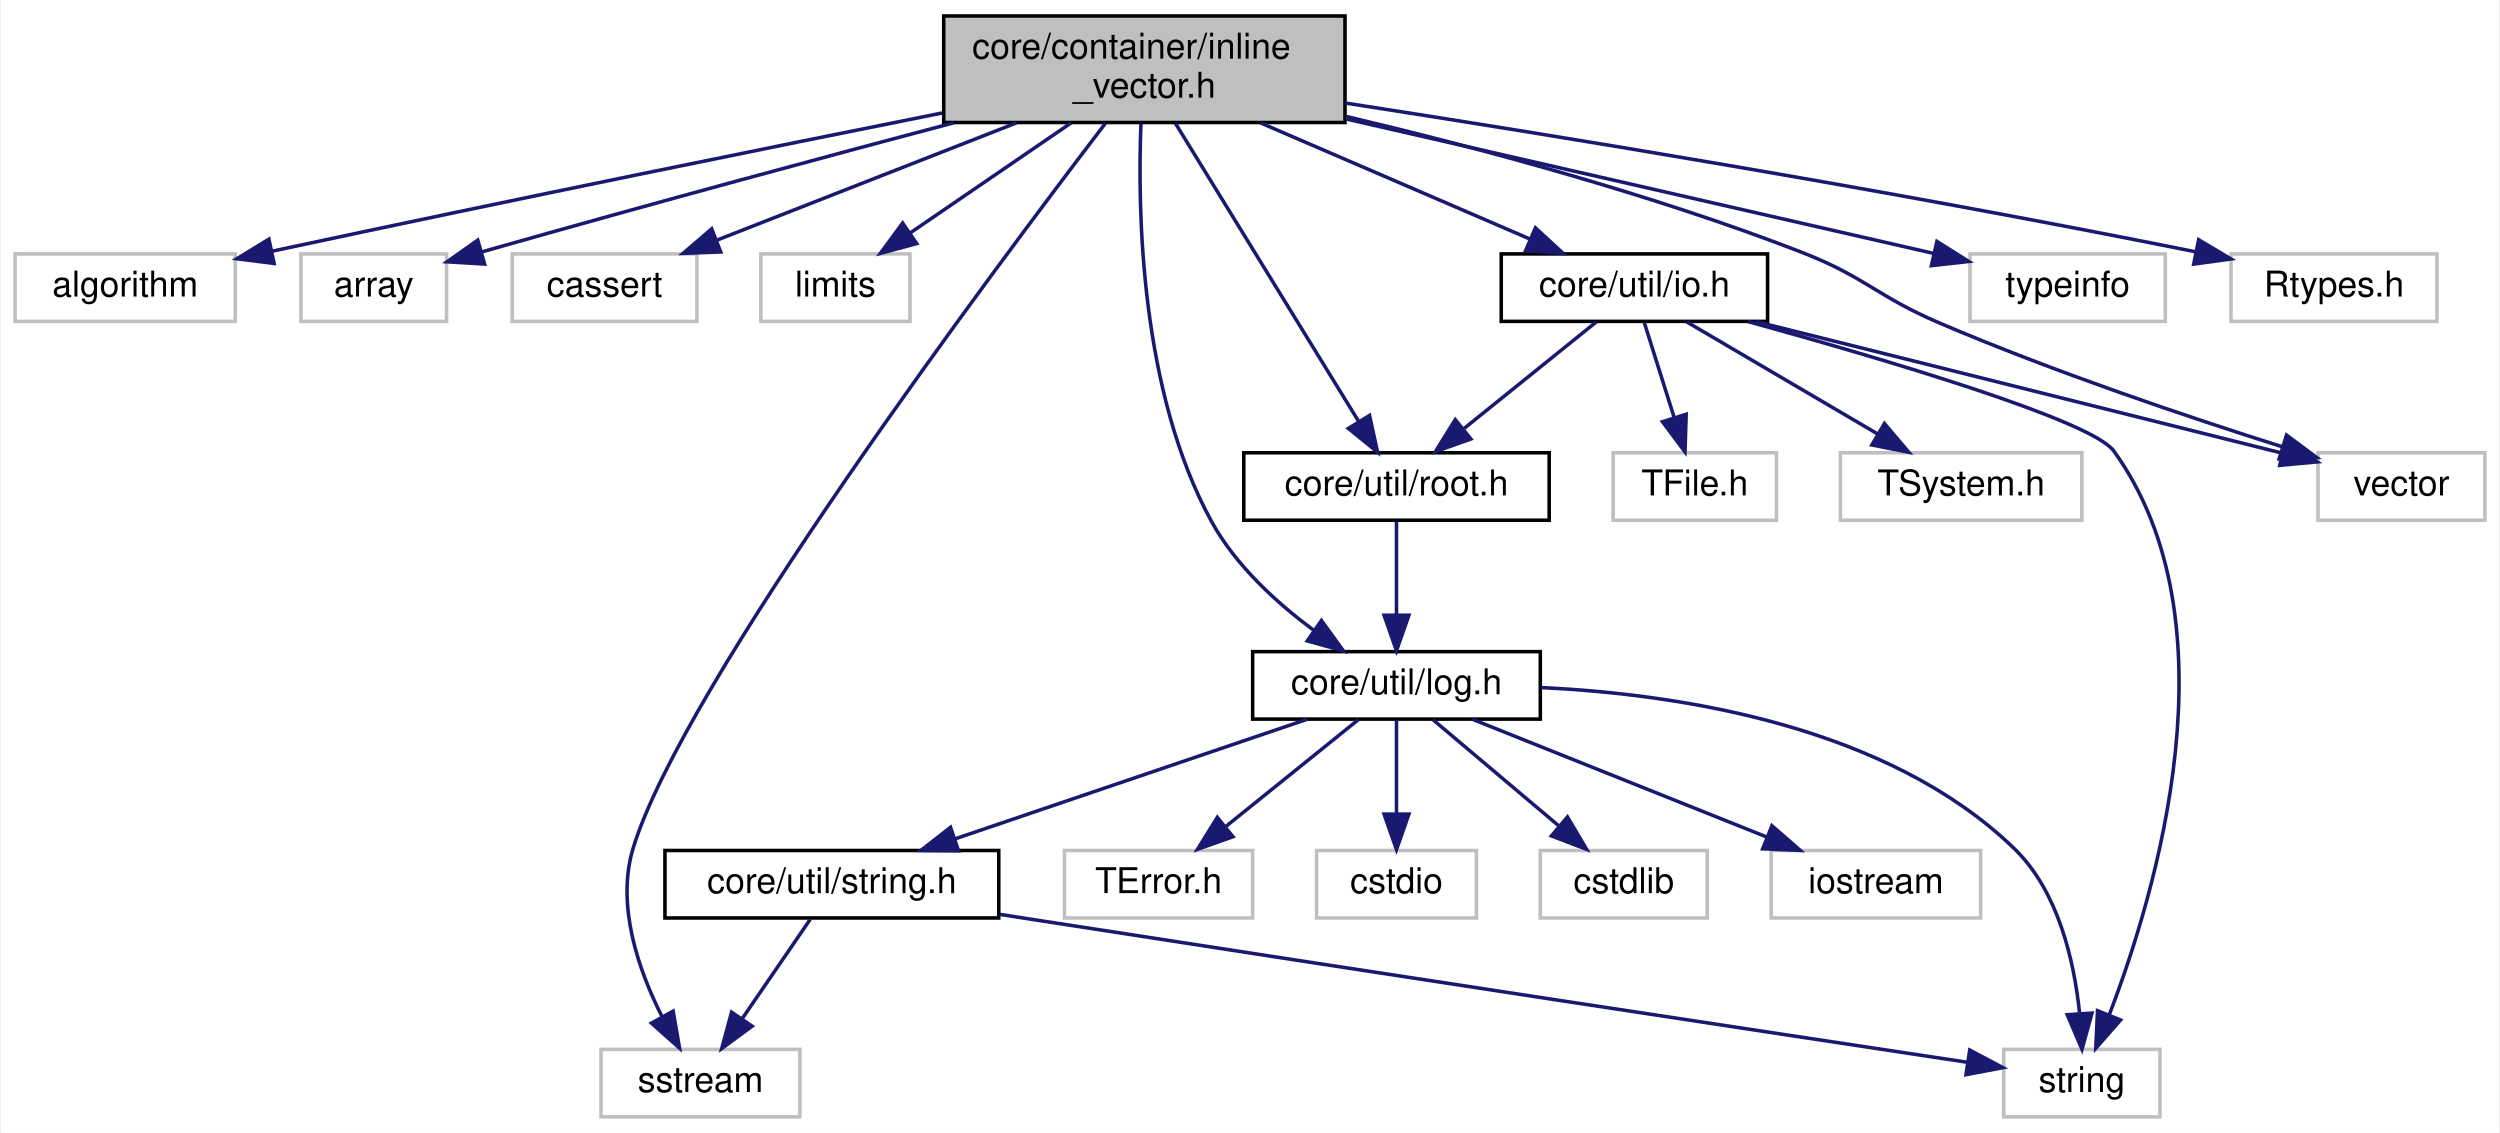
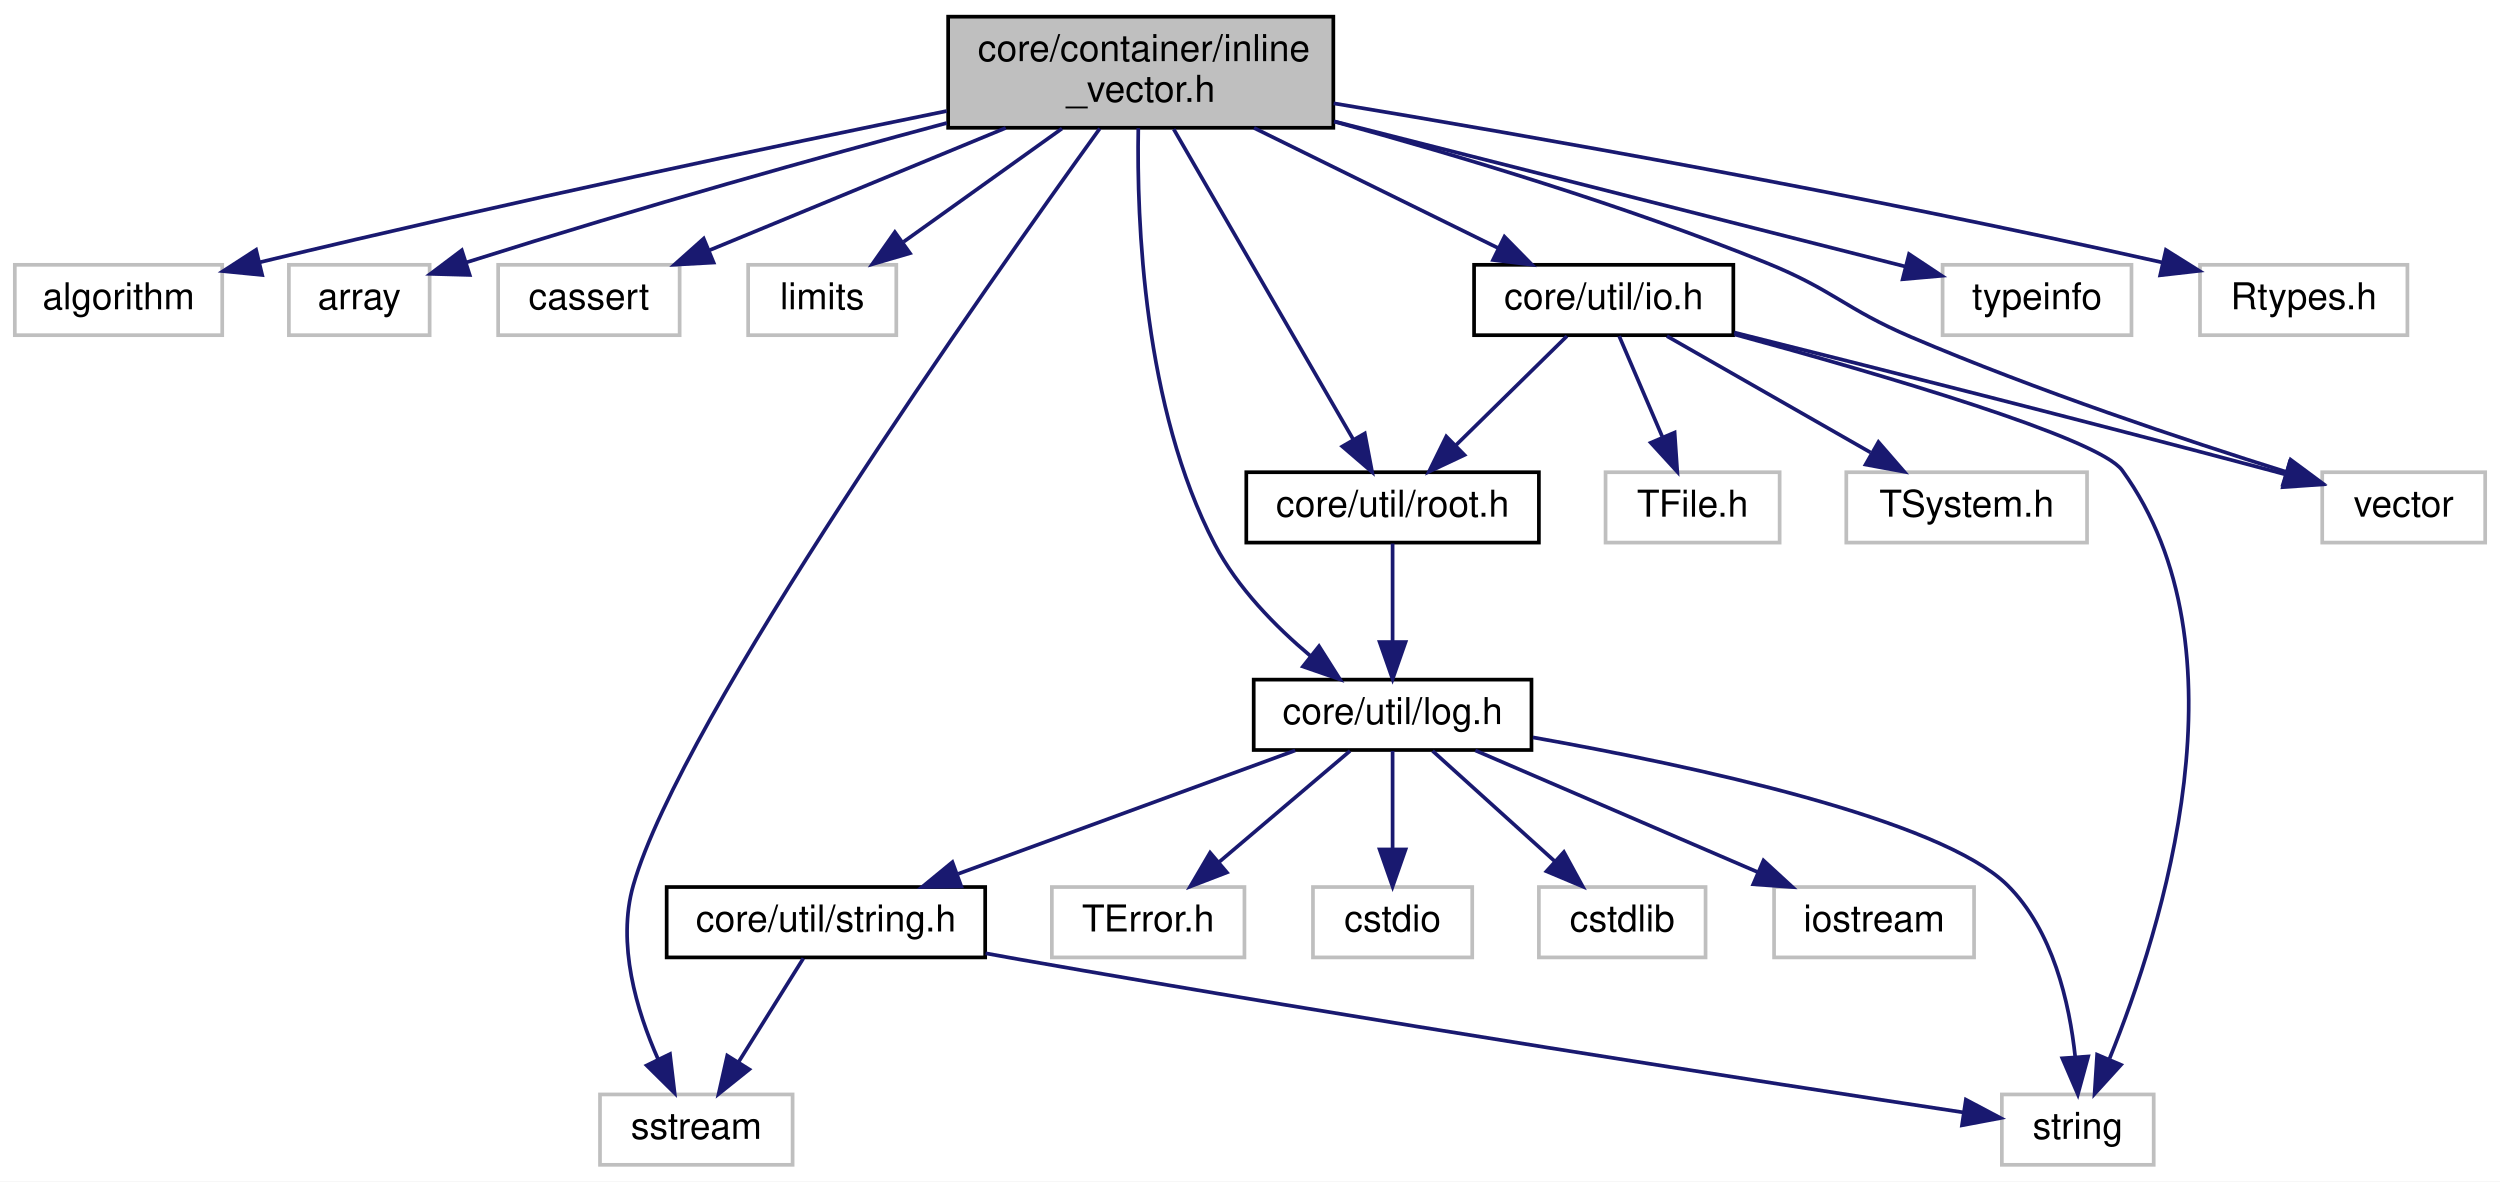
- <svg xmlns="http://www.w3.org/2000/svg" xmlns:xlink="http://www.w3.org/1999/xlink" width="704pt" height="319pt" viewBox="0.00 0.00 703.50 319.00">
+ <svg xmlns="http://www.w3.org/2000/svg" xmlns:xlink="http://www.w3.org/1999/xlink" width="675pt" height="319pt" viewBox="0.00 0.00 675.00 319.00">
  <g id="graph0" class="graph" transform="scale(1 1) rotate(0) translate(4 315)">
-     <polygon fill="white" stroke="none" points="-4,4 -4,-315 699.5,-315 699.5,4 -4,4" />
+     <polygon fill="#ffffff" stroke="transparent" points="-4,4 -4,-315 671,-315 671,4 -4,4" />
    <g id="node1" class="node">
-       <polygon fill="#bfbfbf" stroke="black" points="261.5,-280.5 261.5,-310.5 374.5,-310.5 374.5,-280.5 261.5,-280.5" />
-       <text text-anchor="start" x="269.5" y="-298.5" font-family="Helvetica,sans-Serif" font-size="10.00">core/container/inline</text>
-       <text text-anchor="middle" x="318" y="-287.5" font-family="Helvetica,sans-Serif" font-size="10.00">_vector.h</text>
+       <polygon fill="#bfbfbf" stroke="#000000" points="252,-280.5 252,-310.5 356,-310.5 356,-280.5 252,-280.5" />
+       <text text-anchor="start" x="260" y="-298.5" font-family="Helvetica,sans-Serif" font-size="10.00" fill="#000000">core/container/inline</text>
+       <text text-anchor="middle" x="304" y="-287.5" font-family="Helvetica,sans-Serif" font-size="10.00" fill="#000000">_vector.h</text>
    </g>
    <g id="node2" class="node">
-       <polygon fill="white" stroke="#bfbfbf" points="0,-224.5 0,-243.5 62,-243.5 62,-224.5 0,-224.5" />
-       <text text-anchor="middle" x="31" y="-231.5" font-family="Helvetica,sans-Serif" font-size="10.00">algorithm</text>
+       <polygon fill="#ffffff" stroke="#bfbfbf" points="0,-224.5 0,-243.5 56,-243.5 56,-224.5 0,-224.5" />
+       <text text-anchor="middle" x="28" y="-231.5" font-family="Helvetica,sans-Serif" font-size="10.00" fill="#000000">algorithm</text>
    </g>
    <g id="edge1" class="edge">
-       <path fill="none" stroke="midnightblue" d="M261.033,-283.183C213.178,-273.601 142.724,-259.32 72.356,-244.262" />
-       <polygon fill="midnightblue" stroke="midnightblue" points="72.942,-240.808 62.43,-242.133 71.474,-247.653 72.942,-240.808" />
+       <path fill="none" stroke="#191970" d="M251.605,-285.023C205.244,-275.568 135.543,-260.908 66.046,-244.17" />
+       <polygon fill="#191970" stroke="#191970" points="66.786,-240.748 56.243,-241.795 65.138,-247.551 66.786,-240.748" />
    </g>
    <g id="node3" class="node">
-       <polygon fill="white" stroke="#bfbfbf" points="80.5,-224.5 80.5,-243.5 121.5,-243.5 121.5,-224.5 80.5,-224.5" />
-       <text text-anchor="middle" x="101" y="-231.5" font-family="Helvetica,sans-Serif" font-size="10.00">array</text>
+       <polygon fill="#ffffff" stroke="#bfbfbf" points="74,-224.5 74,-243.5 112,-243.5 112,-224.5 74,-224.5" />
+       <text text-anchor="middle" x="93" y="-231.5" font-family="Helvetica,sans-Serif" font-size="10.00" fill="#000000">array</text>
    </g>
    <g id="edge2" class="edge">
-       <path fill="none" stroke="midnightblue" d="M264.288,-280.417C229.119,-271.099 181.925,-258.413 131.436,-244.066" />
-       <polygon fill="midnightblue" stroke="midnightblue" points="132.211,-240.648 121.635,-241.272 130.292,-247.38 132.211,-240.648" />
+       <path fill="none" stroke="#191970" d="M251.655,-281.795C217.201,-272.539 170.93,-259.669 122.032,-244.191" />
+       <polygon fill="#191970" stroke="#191970" points="122.811,-240.765 112.221,-241.06 120.684,-247.434 122.811,-240.765" />
    </g>
    <g id="node4" class="node">
-       <polygon fill="white" stroke="#bfbfbf" points="140,-224.5 140,-243.5 192,-243.5 192,-224.5 140,-224.5" />
-       <text text-anchor="middle" x="166" y="-231.5" font-family="Helvetica,sans-Serif" font-size="10.00">cassert</text>
+       <polygon fill="#ffffff" stroke="#bfbfbf" points="130.5,-224.5 130.5,-243.5 179.5,-243.5 179.5,-224.5 130.5,-224.5" />
+       <text text-anchor="middle" x="155" y="-231.5" font-family="Helvetica,sans-Serif" font-size="10.00" fill="#000000">cassert</text>
    </g>
    <g id="edge3" class="edge">
-       <path fill="none" stroke="midnightblue" d="M281.978,-280.399C256.361,-270.372 222.273,-257.028 197.69,-247.405" />
-       <polygon fill="midnightblue" stroke="midnightblue" points="198.705,-244.044 188.117,-243.658 196.154,-250.562 198.705,-244.044" />
+       <path fill="none" stroke="#191970" d="M267.55,-280.455C243.126,-270.374 211.242,-257.214 187.648,-247.476" />
+       <polygon fill="#191970" stroke="#191970" points="188.669,-244.11 178.09,-243.53 185.998,-250.581 188.669,-244.11" />
    </g>
    <g id="node5" class="node">
-       <polygon fill="white" stroke="#bfbfbf" points="210,-224.5 210,-243.5 252,-243.5 252,-224.5 210,-224.5" />
-       <text text-anchor="middle" x="231" y="-231.5" font-family="Helvetica,sans-Serif" font-size="10.00">limits</text>
+       <polygon fill="#ffffff" stroke="#bfbfbf" points="198,-224.5 198,-243.5 238,-243.5 238,-224.5 198,-224.5" />
+       <text text-anchor="middle" x="218" y="-231.5" font-family="Helvetica,sans-Serif" font-size="10.00" fill="#000000">limits</text>
    </g>
    <g id="edge4" class="edge">
-       <path fill="none" stroke="midnightblue" d="M297.382,-280.399C283.697,-271.04 265.789,-258.792 252.022,-249.377" />
-       <polygon fill="midnightblue" stroke="midnightblue" points="253.889,-246.414 243.659,-243.658 249.938,-252.192 253.889,-246.414" />
+       <path fill="none" stroke="#191970" d="M282.742,-280.298C269.728,-270.992 253.11,-259.108 239.968,-249.71" />
+       <polygon fill="#191970" stroke="#191970" points="241.683,-246.633 231.513,-243.663 237.611,-252.327 241.683,-246.633" />
    </g>
    <g id="node6" class="node">
-       <polygon fill="white" stroke="#bfbfbf" points="165,-0.5 165,-19.5 221,-19.5 221,-0.5 165,-0.5" />
-       <text text-anchor="middle" x="193" y="-7.5" font-family="Helvetica,sans-Serif" font-size="10.00">sstream</text>
+       <polygon fill="#ffffff" stroke="#bfbfbf" points="158,-.5 158,-19.5 210,-19.5 210,-.5 158,-.5" />
+       <text text-anchor="middle" x="184" y="-7.5" font-family="Helvetica,sans-Serif" font-size="10.00" fill="#000000">sstream</text>
    </g>
    <g id="edge5" class="edge">
-       <path fill="none" stroke="midnightblue" d="M307.05,-280.297C275.824,-239.452 187.702,-121.692 174,-76 169.21,-60.026 175.561,-41.799 182.178,-28.719" />
-       <polygon fill="midnightblue" stroke="midnightblue" points="185.312,-30.284 187.109,-19.843 179.193,-26.884 185.312,-30.284" />
+       <path fill="none" stroke="#191970" d="M292.933,-280.283C262.663,-238.308 179.896,-121.019 167,-76 162.482,-60.228 167.845,-42.179 173.711,-28.947" />
+       <polygon fill="#191970" stroke="#191970" points="176.894,-30.406 178.14,-19.885 170.605,-27.333 176.894,-30.406" />
    </g>
    <g id="node7" class="node">
-       <polygon fill="white" stroke="#bfbfbf" points="550.5,-224.5 550.5,-243.5 605.5,-243.5 605.5,-224.5 550.5,-224.5" />
-       <text text-anchor="middle" x="578" y="-231.5" font-family="Helvetica,sans-Serif" font-size="10.00">typeinfo</text>
+       <polygon fill="#ffffff" stroke="#bfbfbf" points="520.5,-224.5 520.5,-243.5 571.5,-243.5 571.5,-224.5 520.5,-224.5" />
+       <text text-anchor="middle" x="546" y="-231.5" font-family="Helvetica,sans-Serif" font-size="10.00" fill="#000000">typeinfo</text>
    </g>
    <g id="edge6" class="edge">
-       <path fill="none" stroke="midnightblue" d="M374.737,-281.516C424.95,-270.025 496.816,-253.579 540.277,-243.633" />
-       <polygon fill="midnightblue" stroke="midnightblue" points="541.189,-247.015 550.157,-241.372 539.628,-240.191 541.189,-247.015" />
+       <path fill="none" stroke="#191970" d="M356.212,-282.231C402.838,-270.382 469.869,-253.347 510.531,-243.014" />
+       <polygon fill="#191970" stroke="#191970" points="511.442,-246.394 520.272,-240.538 509.718,-239.609 511.442,-246.394" />
    </g>
    <g id="node8" class="node">
-       <polygon fill="white" stroke="#bfbfbf" points="648.5,-168.5 648.5,-187.5 695.5,-187.5 695.5,-168.5 648.5,-168.5" />
-       <text text-anchor="middle" x="672" y="-175.5" font-family="Helvetica,sans-Serif" font-size="10.00">vector</text>
+       <polygon fill="#ffffff" stroke="#bfbfbf" points="623,-168.5 623,-187.5 667,-187.5 667,-168.5 623,-168.5" />
+       <text text-anchor="middle" x="645" y="-175.5" font-family="Helvetica,sans-Serif" font-size="10.00" fill="#000000">vector</text>
    </g>
    <g id="edge7" class="edge">
-       <path fill="none" stroke="midnightblue" d="M374.837,-282.217C411.943,-273.414 461.099,-260.26 503,-244 521.16,-236.953 524.085,-231.649 542,-224 574.137,-210.278 612.002,-197.543 638.551,-189.148" />
-       <polygon fill="midnightblue" stroke="midnightblue" points="639.638,-192.475 648.137,-186.15 637.548,-185.794 639.638,-192.475" />
+       <path fill="none" stroke="#191970" d="M356.23,-282.175C390.055,-272.916 434.763,-259.487 473,-244 491.055,-236.687 494.084,-231.647 512,-224 545.873,-209.542 585.97,-196.161 613.216,-187.602" />
+       <polygon fill="#191970" stroke="#191970" points="614.478,-190.875 622.989,-184.566 612.401,-184.19 614.478,-190.875" />
    </g>
    <g id="node9" class="node">
      <g id="a_node9">
        <a xlink:href="io_8h.html" target="_top" xlink:title="core/util/io.h">
-           <polygon fill="white" stroke="black" points="418.5,-224.5 418.5,-243.5 493.5,-243.5 493.5,-224.5 418.5,-224.5" />
-           <text text-anchor="middle" x="456" y="-231.5" font-family="Helvetica,sans-Serif" font-size="10.00">core/util/io.h</text>
+           <polygon fill="#ffffff" stroke="#000000" points="394,-224.5 394,-243.5 464,-243.5 464,-224.5 394,-224.5" />
+           <text text-anchor="middle" x="429" y="-231.5" font-family="Helvetica,sans-Serif" font-size="10.00" fill="#000000">core/util/io.h</text>
        </a>
      </g>
    </g>
    <g id="edge8" class="edge">
-       <path fill="none" stroke="midnightblue" d="M350.704,-280.399C373.755,-270.461 404.36,-257.265 426.632,-247.662" />
-       <polygon fill="midnightblue" stroke="midnightblue" points="428.123,-250.831 435.92,-243.658 425.351,-244.403 428.123,-250.831" />
+       <path fill="none" stroke="#191970" d="M334.578,-280.455C354.703,-270.554 380.864,-257.683 400.544,-248" />
+       <polygon fill="#191970" stroke="#191970" points="402.202,-251.085 409.629,-243.53 399.111,-244.804 402.202,-251.085" />
    </g>
    <g id="node13" class="node">
      <g id="a_node13">
        <a xlink:href="root_8h.html" target="_top" xlink:title="core/util/root.h">
-           <polygon fill="white" stroke="black" points="346,-168.5 346,-187.5 432,-187.5 432,-168.5 346,-168.5" />
-           <text text-anchor="middle" x="389" y="-175.5" font-family="Helvetica,sans-Serif" font-size="10.00">core/util/root.h</text>
+           <polygon fill="#ffffff" stroke="#000000" points="332.5,-168.5 332.5,-187.5 411.5,-187.5 411.5,-168.5 332.5,-168.5" />
+           <text text-anchor="middle" x="372" y="-175.5" font-family="Helvetica,sans-Serif" font-size="10.00" fill="#000000">core/util/root.h</text>
        </a>
      </g>
    </g>
    <g id="edge24" class="edge">
-       <path fill="none" stroke="midnightblue" d="M326.706,-280.337C339.731,-259.149 364.261,-219.244 378.341,-196.34" />
-       <polygon fill="midnightblue" stroke="midnightblue" points="381.416,-198.021 383.671,-187.669 375.452,-194.356 381.416,-198.021" />
+       <path fill="none" stroke="#191970" d="M312.89,-280.139C325.364,-258.584 348.027,-219.424 361.374,-196.36" />
+       <polygon fill="#191970" stroke="#191970" points="364.488,-197.968 366.468,-187.56 358.43,-194.462 364.488,-197.968" />
    </g>
    <g id="node14" class="node">
      <g id="a_node14">
        <a xlink:href="log_8h.html" target="_top" xlink:title="core/util/log.h">
-           <polygon fill="white" stroke="black" points="348.5,-112.5 348.5,-131.5 429.5,-131.5 429.5,-112.5 348.5,-112.5" />
-           <text text-anchor="middle" x="389" y="-119.5" font-family="Helvetica,sans-Serif" font-size="10.00">core/util/log.h</text>
+           <polygon fill="#ffffff" stroke="#000000" points="334.5,-112.5 334.5,-131.5 409.5,-131.5 409.5,-112.5 334.5,-112.5" />
+           <text text-anchor="middle" x="372" y="-119.5" font-family="Helvetica,sans-Serif" font-size="10.00" fill="#000000">core/util/log.h</text>
        </a>
      </g>
    </g>
    <g id="edge23" class="edge">
-       <path fill="none" stroke="midnightblue" d="M317.047,-280.207C316.056,-255.653 316.864,-204.575 337,-168 343.748,-155.744 355.214,-145.279 365.665,-137.533" />
-       <polygon fill="midnightblue" stroke="midnightblue" points="367.864,-140.268 374.079,-131.687 363.87,-134.519 367.864,-140.268" />
+       <path fill="none" stroke="#191970" d="M303.342,-280.401C302.895,-255.51 304.713,-204.944 324,-168 330.114,-156.288 340.358,-145.852 349.815,-137.894" />
+       <polygon fill="#191970" stroke="#191970" points="352.135,-140.521 357.8,-131.568 347.788,-135.034 352.135,-140.521" />
    </g>
    <g id="node20" class="node">
-       <polygon fill="white" stroke="#bfbfbf" points="624,-224.5 624,-243.5 682,-243.5 682,-224.5 624,-224.5" />
-       <text text-anchor="middle" x="653" y="-231.5" font-family="Helvetica,sans-Serif" font-size="10.00">Rtypes.h</text>
+       <polygon fill="#ffffff" stroke="#bfbfbf" points="590,-224.5 590,-243.5 646,-243.5 646,-224.5 590,-224.5" />
+       <text text-anchor="middle" x="618" y="-231.5" font-family="Helvetica,sans-Serif" font-size="10.00" fill="#000000">Rtypes.h</text>
    </g>
    <g id="edge25" class="edge">
-       <path fill="none" stroke="midnightblue" d="M374.584,-285.985C432.326,-277.047 524.734,-262.058 613.975,-244.103" />
-       <polygon fill="midnightblue" stroke="midnightblue" points="614.891,-247.489 623.996,-242.072 613.5,-240.628 614.891,-247.489" />
+       <path fill="none" stroke="#191970" d="M356.073,-287.1C409.811,-278.144 496.245,-262.943 579.86,-244.13" />
+       <polygon fill="#191970" stroke="#191970" points="580.8,-247.505 589.777,-241.878 579.25,-240.679 580.8,-247.505" />
    </g>
    <g id="edge10" class="edge">
-       <path fill="none" stroke="midnightblue" d="M490.226,-224.444C530.825,-214.294 598.067,-197.483 638.393,-187.402" />
-       <polygon fill="midnightblue" stroke="midnightblue" points="639.424,-190.752 648.277,-184.931 637.727,-183.961 639.424,-190.752" />
+       <path fill="none" stroke="#191970" d="M464.237,-225.225C500.565,-216.124 558.824,-201.379 609,-188 610.269,-187.662 611.563,-187.314 612.869,-186.961" />
+       <polygon fill="#191970" stroke="#191970" points="614.213,-190.222 622.935,-184.207 612.366,-183.47 614.213,-190.222" />
    </g>
    <g id="node10" class="node">
-       <polygon fill="white" stroke="#bfbfbf" points="560,-0.5 560,-19.5 604,-19.5 604,-0.5 560,-0.5" />
-       <text text-anchor="middle" x="582" y="-7.5" font-family="Helvetica,sans-Serif" font-size="10.00">string</text>
+       <polygon fill="#ffffff" stroke="#bfbfbf" points="536.5,-.5 536.5,-19.5 577.5,-19.5 577.5,-.5 536.5,-.5" />
+       <text text-anchor="middle" x="557" y="-7.5" font-family="Helvetica,sans-Serif" font-size="10.00" fill="#000000">string</text>
    </g>
    <g id="edge9" class="edge">
-       <path fill="none" stroke="midnightblue" d="M488.06,-224.428C525.983,-213.969 584.788,-196.618 591,-188 625.728,-139.817 602.967,-63.662 589.669,-29.113" />
-       <polygon fill="midnightblue" stroke="midnightblue" points="592.902,-27.772 585.92,-19.804 586.409,-30.387 592.902,-27.772" />
+       <path fill="none" stroke="#191970" d="M464.321,-224.706C503.678,-213.998 562.661,-196.755 569,-188 603.733,-140.028 579.883,-64.409 565.589,-29.21" />
+       <polygon fill="#191970" stroke="#191970" points="568.664,-27.497 561.535,-19.66 562.22,-30.232 568.664,-27.497" />
    </g>
    <g id="node11" class="node">
-       <polygon fill="white" stroke="#bfbfbf" points="450,-168.5 450,-187.5 496,-187.5 496,-168.5 450,-168.5" />
-       <text text-anchor="middle" x="473" y="-175.5" font-family="Helvetica,sans-Serif" font-size="10.00">TFile.h</text>
+       <polygon fill="#ffffff" stroke="#bfbfbf" points="429.5,-168.5 429.5,-187.5 476.5,-187.5 476.5,-168.5 429.5,-168.5" />
+       <text text-anchor="middle" x="453" y="-175.5" font-family="Helvetica,sans-Serif" font-size="10.00" fill="#000000">TFile.h</text>
    </g>
    <g id="edge11" class="edge">
-       <path fill="none" stroke="midnightblue" d="M458.807,-224.083C461.085,-216.849 464.371,-206.409 467.208,-197.397" />
-       <polygon fill="midnightblue" stroke="midnightblue" points="470.581,-198.341 470.245,-187.751 463.904,-196.239 470.581,-198.341" />
+       <path fill="none" stroke="#191970" d="M433.18,-224.245C436.381,-216.778 440.896,-206.243 444.808,-197.114" />
+       <polygon fill="#191970" stroke="#191970" points="448.145,-198.213 448.867,-187.643 441.711,-195.455 448.145,-198.213" />
    </g>
    <g id="node12" class="node">
-       <polygon fill="white" stroke="#bfbfbf" points="514,-168.5 514,-187.5 582,-187.5 582,-168.5 514,-168.5" />
-       <text text-anchor="middle" x="548" y="-175.5" font-family="Helvetica,sans-Serif" font-size="10.00">TSystem.h</text>
+       <polygon fill="#ffffff" stroke="#bfbfbf" points="494.5,-168.5 494.5,-187.5 559.5,-187.5 559.5,-168.5 494.5,-168.5" />
+       <text text-anchor="middle" x="527" y="-175.5" font-family="Helvetica,sans-Serif" font-size="10.00" fill="#000000">TSystem.h</text>
    </g>
    <g id="edge12" class="edge">
-       <path fill="none" stroke="midnightblue" d="M470.781,-224.324C485.267,-215.822 507.573,-202.729 524.493,-192.797" />
-       <polygon fill="midnightblue" stroke="midnightblue" points="526.403,-195.735 533.255,-187.655 522.859,-189.698 526.403,-195.735" />
+       <path fill="none" stroke="#191970" d="M446.07,-224.245C461.247,-215.573 483.662,-202.764 501.056,-192.825" />
+       <polygon fill="#191970" stroke="#191970" points="503.179,-195.643 510.125,-187.643 499.706,-189.565 503.179,-195.643" />
    </g>
    <g id="edge13" class="edge">
-       <path fill="none" stroke="midnightblue" d="M445.235,-224.324C435.234,-216.263 420.113,-204.077 408.07,-194.369" />
-       <polygon fill="midnightblue" stroke="midnightblue" points="409.943,-191.384 399.961,-187.834 405.55,-196.834 409.943,-191.384" />
+       <path fill="none" stroke="#191970" d="M419.071,-224.245C410.816,-216.135 398.879,-204.407 389.092,-194.792" />
+       <polygon fill="#191970" stroke="#191970" points="391.401,-192.154 381.815,-187.643 386.495,-197.148 391.401,-192.154" />
    </g>
    <g id="edge14" class="edge">
-       <path fill="none" stroke="midnightblue" d="M389,-168.083C389,-161.006 389,-150.861 389,-141.986" />
-       <polygon fill="midnightblue" stroke="midnightblue" points="392.5,-141.751 389,-131.751 385.5,-141.751 392.5,-141.751" />
+       <path fill="none" stroke="#191970" d="M372,-168.245C372,-160.938 372,-150.694 372,-141.705" />
+       <polygon fill="#191970" stroke="#191970" points="375.5,-141.643 372,-131.643 368.5,-141.643 375.5,-141.643" />
    </g>
    <g id="edge19" class="edge">
-       <path fill="none" stroke="midnightblue" d="M429.668,-121.385C468.881,-119.524 527.374,-110.527 563,-76 575.391,-63.991 579.819,-44.388 581.342,-29.845" />
-       <polygon fill="midnightblue" stroke="midnightblue" points="584.858,-29.721 582.037,-19.508 577.874,-29.251 584.858,-29.721" />
+       <path fill="none" stroke="#191970" d="M409.88,-115.901C453.056,-108.216 519.989,-93.832 538,-76 550.289,-63.833 554.752,-44.269 556.312,-29.594" />
+       <polygon fill="#191970" stroke="#191970" points="559.81,-29.75 557.021,-19.529 552.827,-29.258 559.81,-29.75" />
    </g>
    <g id="node15" class="node">
-       <polygon fill="white" stroke="#bfbfbf" points="295.5,-56.5 295.5,-75.5 348.5,-75.5 348.5,-56.5 295.5,-56.5" />
-       <text text-anchor="middle" x="322" y="-63.5" font-family="Helvetica,sans-Serif" font-size="10.00">TError.h</text>
+       <polygon fill="#ffffff" stroke="#bfbfbf" points="280,-56.5 280,-75.5 332,-75.5 332,-56.5 280,-56.5" />
+       <text text-anchor="middle" x="306" y="-63.5" font-family="Helvetica,sans-Serif" font-size="10.00" fill="#000000">TError.h</text>
    </g>
    <g id="edge15" class="edge">
-       <path fill="none" stroke="midnightblue" d="M378.235,-112.324C368.234,-104.263 353.113,-92.076 341.07,-82.37" />
-       <polygon fill="midnightblue" stroke="midnightblue" points="342.943,-79.384 332.961,-75.834 338.55,-84.834 342.943,-79.384" />
+       <path fill="none" stroke="#191970" d="M360.504,-112.246C350.756,-103.975 336.574,-91.942 325.12,-82.223" />
+       <polygon fill="#191970" stroke="#191970" points="327.254,-79.444 317.365,-75.643 322.725,-84.781 327.254,-79.444" />
    </g>
    <g id="node16" class="node">
-       <polygon fill="white" stroke="#bfbfbf" points="366.5,-56.5 366.5,-75.5 411.5,-75.5 411.5,-56.5 366.5,-56.5" />
-       <text text-anchor="middle" x="389" y="-63.5" font-family="Helvetica,sans-Serif" font-size="10.00">cstdio</text>
+       <polygon fill="#ffffff" stroke="#bfbfbf" points="350.5,-56.5 350.5,-75.5 393.5,-75.5 393.5,-56.5 350.5,-56.5" />
+       <text text-anchor="middle" x="372" y="-63.5" font-family="Helvetica,sans-Serif" font-size="10.00" fill="#000000">cstdio</text>
    </g>
    <g id="edge16" class="edge">
-       <path fill="none" stroke="midnightblue" d="M389,-112.083C389,-105.006 389,-94.861 389,-85.987" />
-       <polygon fill="midnightblue" stroke="midnightblue" points="392.5,-85.751 389,-75.751 385.5,-85.751 392.5,-85.751" />
+       <path fill="none" stroke="#191970" d="M372,-112.246C372,-104.938 372,-94.694 372,-85.705" />
+       <polygon fill="#191970" stroke="#191970" points="375.5,-85.643 372,-75.643 368.5,-85.643 375.5,-85.643" />
    </g>
    <g id="node17" class="node">
-       <polygon fill="white" stroke="#bfbfbf" points="429.5,-56.5 429.5,-75.5 476.5,-75.5 476.5,-56.5 429.5,-56.5" />
-       <text text-anchor="middle" x="453" y="-63.5" font-family="Helvetica,sans-Serif" font-size="10.00">cstdlib</text>
+       <polygon fill="#ffffff" stroke="#bfbfbf" points="411.5,-56.5 411.5,-75.5 456.5,-75.5 456.5,-56.5 411.5,-56.5" />
+       <text text-anchor="middle" x="434" y="-63.5" font-family="Helvetica,sans-Serif" font-size="10.00" fill="#000000">cstdlib</text>
    </g>
    <g id="edge17" class="edge">
-       <path fill="none" stroke="midnightblue" d="M399.283,-112.324C408.836,-104.263 423.28,-92.076 434.784,-82.37" />
-       <polygon fill="midnightblue" stroke="midnightblue" points="437.144,-84.958 442.53,-75.834 432.63,-79.608 437.144,-84.958" />
+       <path fill="none" stroke="#191970" d="M382.8,-112.246C391.868,-104.055 405.021,-92.175 415.724,-82.507" />
+       <polygon fill="#191970" stroke="#191970" points="418.249,-84.943 423.324,-75.643 413.557,-79.748 418.249,-84.943" />
    </g>
    <g id="node18" class="node">
-       <polygon fill="white" stroke="#bfbfbf" points="494.5,-56.5 494.5,-75.5 553.5,-75.5 553.5,-56.5 494.5,-56.5" />
-       <text text-anchor="middle" x="524" y="-63.5" font-family="Helvetica,sans-Serif" font-size="10.00">iostream</text>
+       <polygon fill="#ffffff" stroke="#bfbfbf" points="475,-56.5 475,-75.5 529,-75.5 529,-56.5 475,-56.5" />
+       <text text-anchor="middle" x="502" y="-63.5" font-family="Helvetica,sans-Serif" font-size="10.00" fill="#000000">iostream</text>
    </g>
    <g id="edge18" class="edge">
-       <path fill="none" stroke="midnightblue" d="M410.391,-112.444C432.707,-103.517 467.903,-89.439 493.208,-79.317" />
-       <polygon fill="midnightblue" stroke="midnightblue" points="494.724,-82.48 502.709,-75.516 492.124,-75.981 494.724,-82.48" />
+       <path fill="none" stroke="#191970" d="M394.348,-112.373C415.403,-103.303 447.149,-89.628 470.717,-79.475" />
+       <polygon fill="#191970" stroke="#191970" points="472.144,-82.672 479.944,-75.501 469.375,-76.243 472.144,-82.672" />
    </g>
    <g id="node19" class="node">
      <g id="a_node19">
        <a xlink:href="string_8h.html" target="_top" xlink:title="core/util/string.h">
-           <polygon fill="white" stroke="black" points="183,-56.5 183,-75.5 277,-75.5 277,-56.5 183,-56.5" />
-           <text text-anchor="middle" x="230" y="-63.5" font-family="Helvetica,sans-Serif" font-size="10.00">core/util/string.h</text>
+           <polygon fill="#ffffff" stroke="#000000" points="176,-56.5 176,-75.5 262,-75.5 262,-56.5 176,-56.5" />
+           <text text-anchor="middle" x="219" y="-63.5" font-family="Helvetica,sans-Serif" font-size="10.00" fill="#000000">core/util/string.h</text>
        </a>
      </g>
    </g>
    <g id="edge20" class="edge">
-       <path fill="none" stroke="midnightblue" d="M363.806,-112.444C337.057,-103.359 294.597,-88.939 264.695,-78.783" />
-       <polygon fill="midnightblue" stroke="midnightblue" points="265.671,-75.418 255.076,-75.516 263.419,-82.046 265.671,-75.418" />
+       <path fill="none" stroke="#191970" d="M345.698,-112.373C320.587,-103.182 282.556,-89.262 254.713,-79.071" />
+       <polygon fill="#191970" stroke="#191970" points="255.552,-75.652 244.958,-75.501 253.146,-82.225 255.552,-75.652" />
    </g>
    <g id="edge21" class="edge">
-       <path fill="none" stroke="midnightblue" d="M223.89,-56.083C218.718,-48.534 211.154,-37.495 204.806,-28.23" />
-       <polygon fill="midnightblue" stroke="midnightblue" points="207.536,-26.022 198.996,-19.751 201.761,-29.979 207.536,-26.022" />
+       <path fill="none" stroke="#191970" d="M212.904,-56.245C208.085,-48.537 201.225,-37.56 195.397,-28.235" />
+       <polygon fill="#191970" stroke="#191970" points="198.295,-26.268 190.027,-19.643 192.359,-29.978 198.295,-26.268" />
    </g>
    <g id="edge22" class="edge">
-       <path fill="none" stroke="midnightblue" d="M277.274,-57.516C280.565,-57.001 283.832,-56.492 287,-56 382.51,-41.175 495.484,-24.059 549.744,-15.864" />
-       <polygon fill="midnightblue" stroke="midnightblue" points="550.425,-19.301 559.79,-14.347 549.38,-12.38 550.425,-19.301" />
+       <path fill="none" stroke="#191970" d="M262.111,-57.604C265.118,-57.051 268.103,-56.511 271,-56 363.666,-39.642 473.658,-22.622 526.145,-14.647" />
+       <polygon fill="#191970" stroke="#191970" points="526.787,-18.09 536.15,-13.13 525.738,-11.168 526.787,-18.09" />
    </g>
  </g>
</svg>
